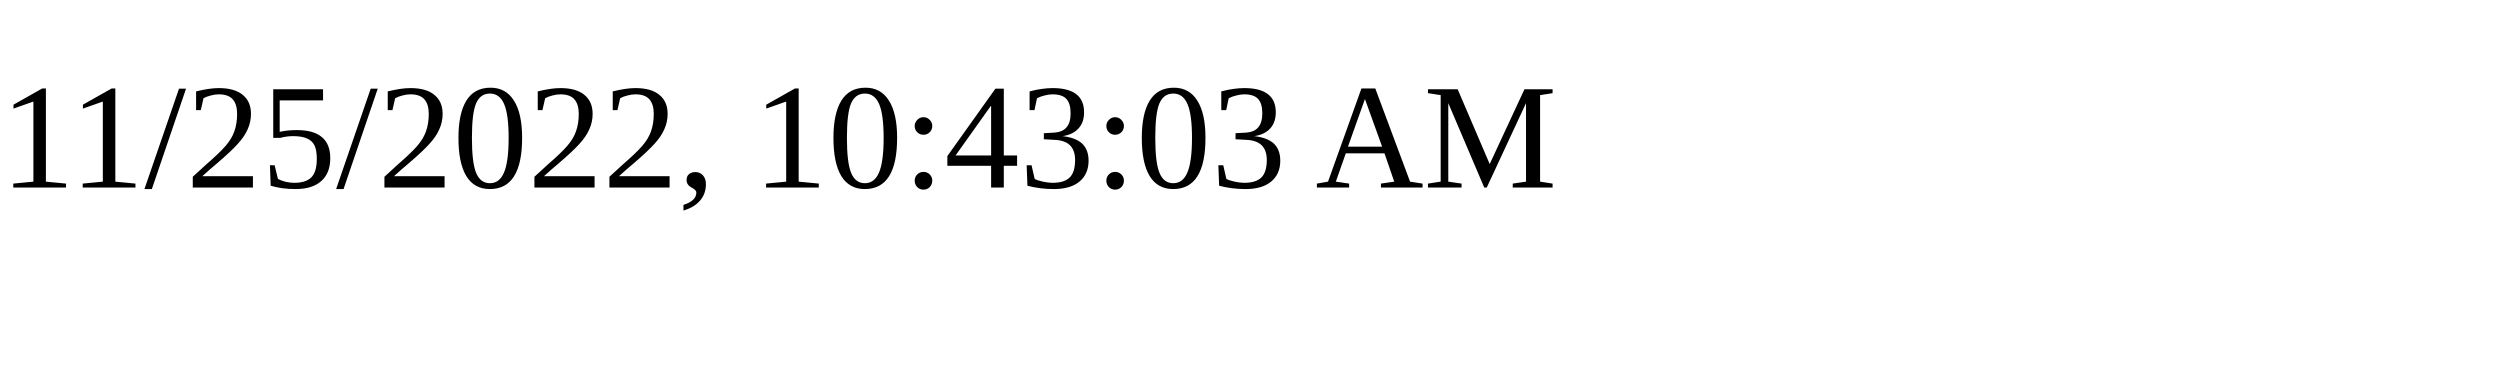
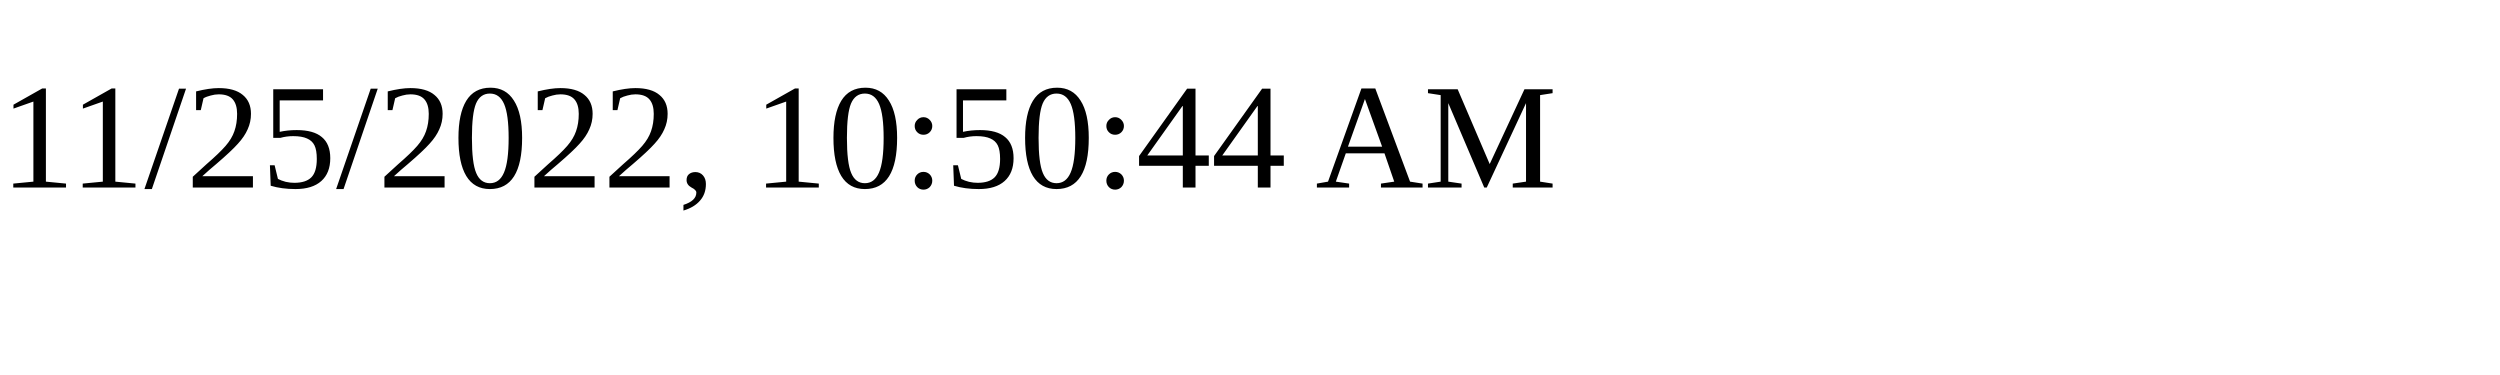
<svg xmlns="http://www.w3.org/2000/svg" height="30" width="200">
-   <text x="0" y="15">11/25/2022, 10:43:03 AM</text>
+   <text x="0" y="15">11/25/2022, 10:50:44 AM</text>
</svg>
